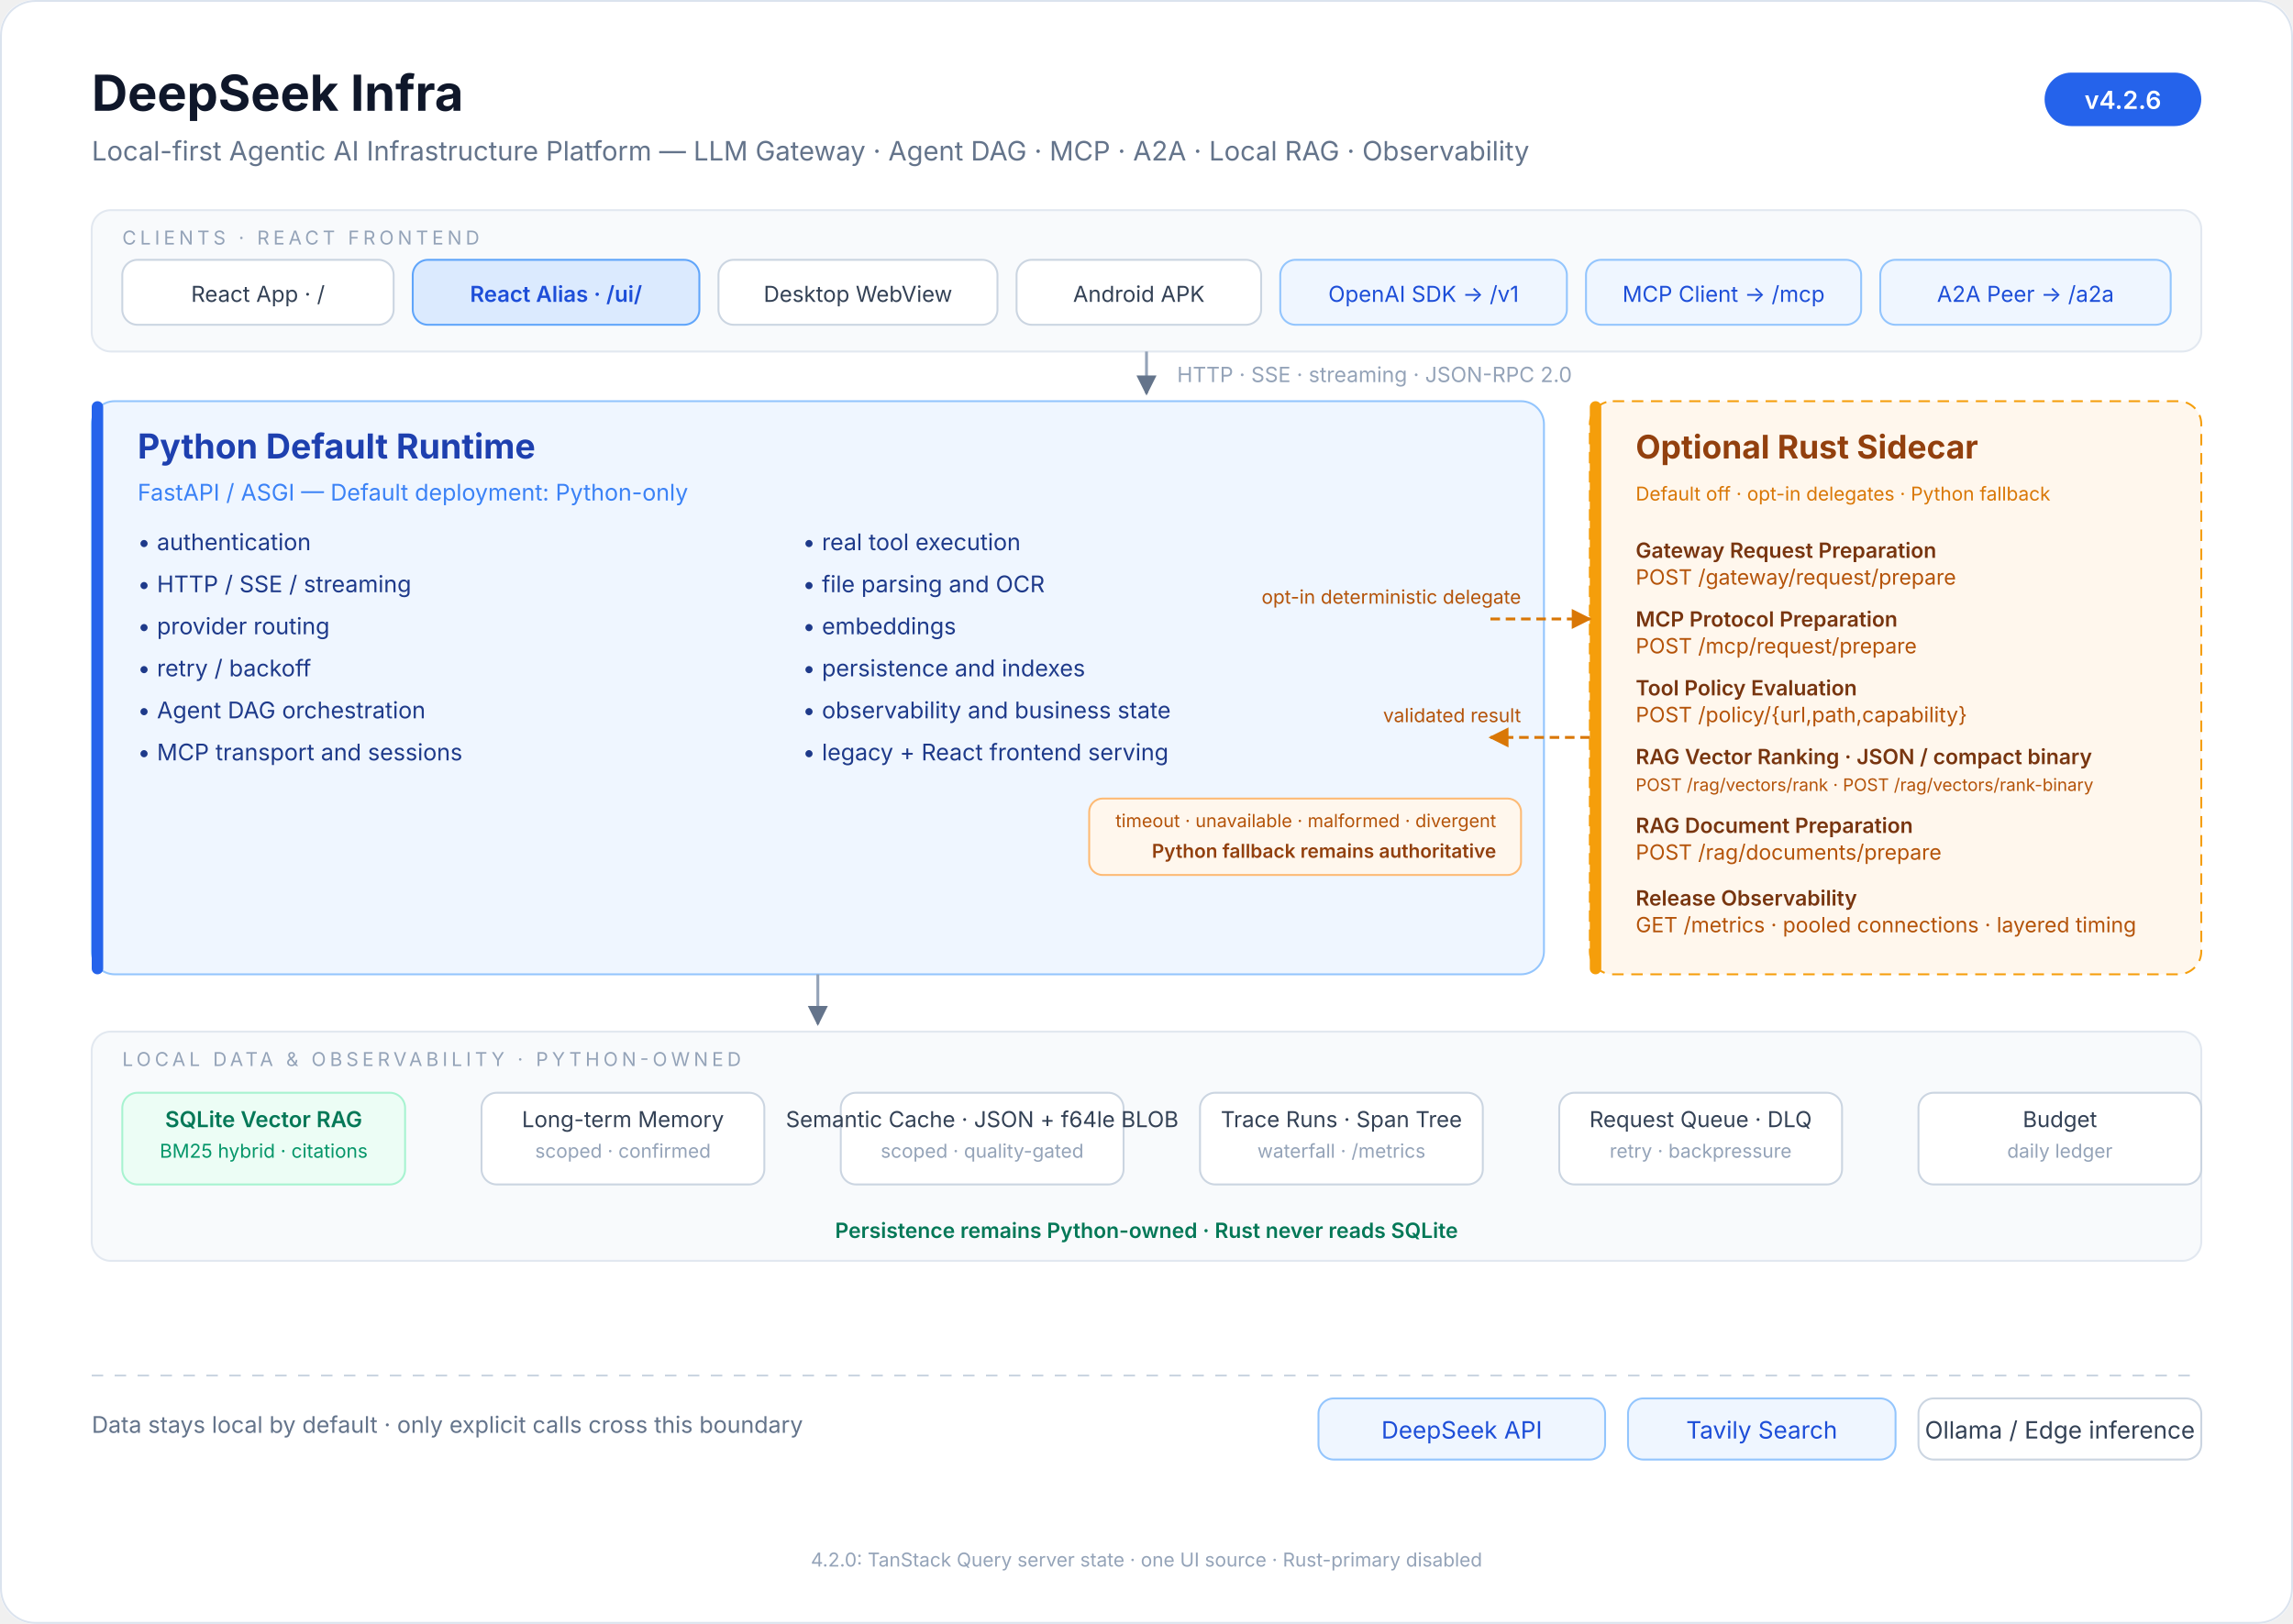
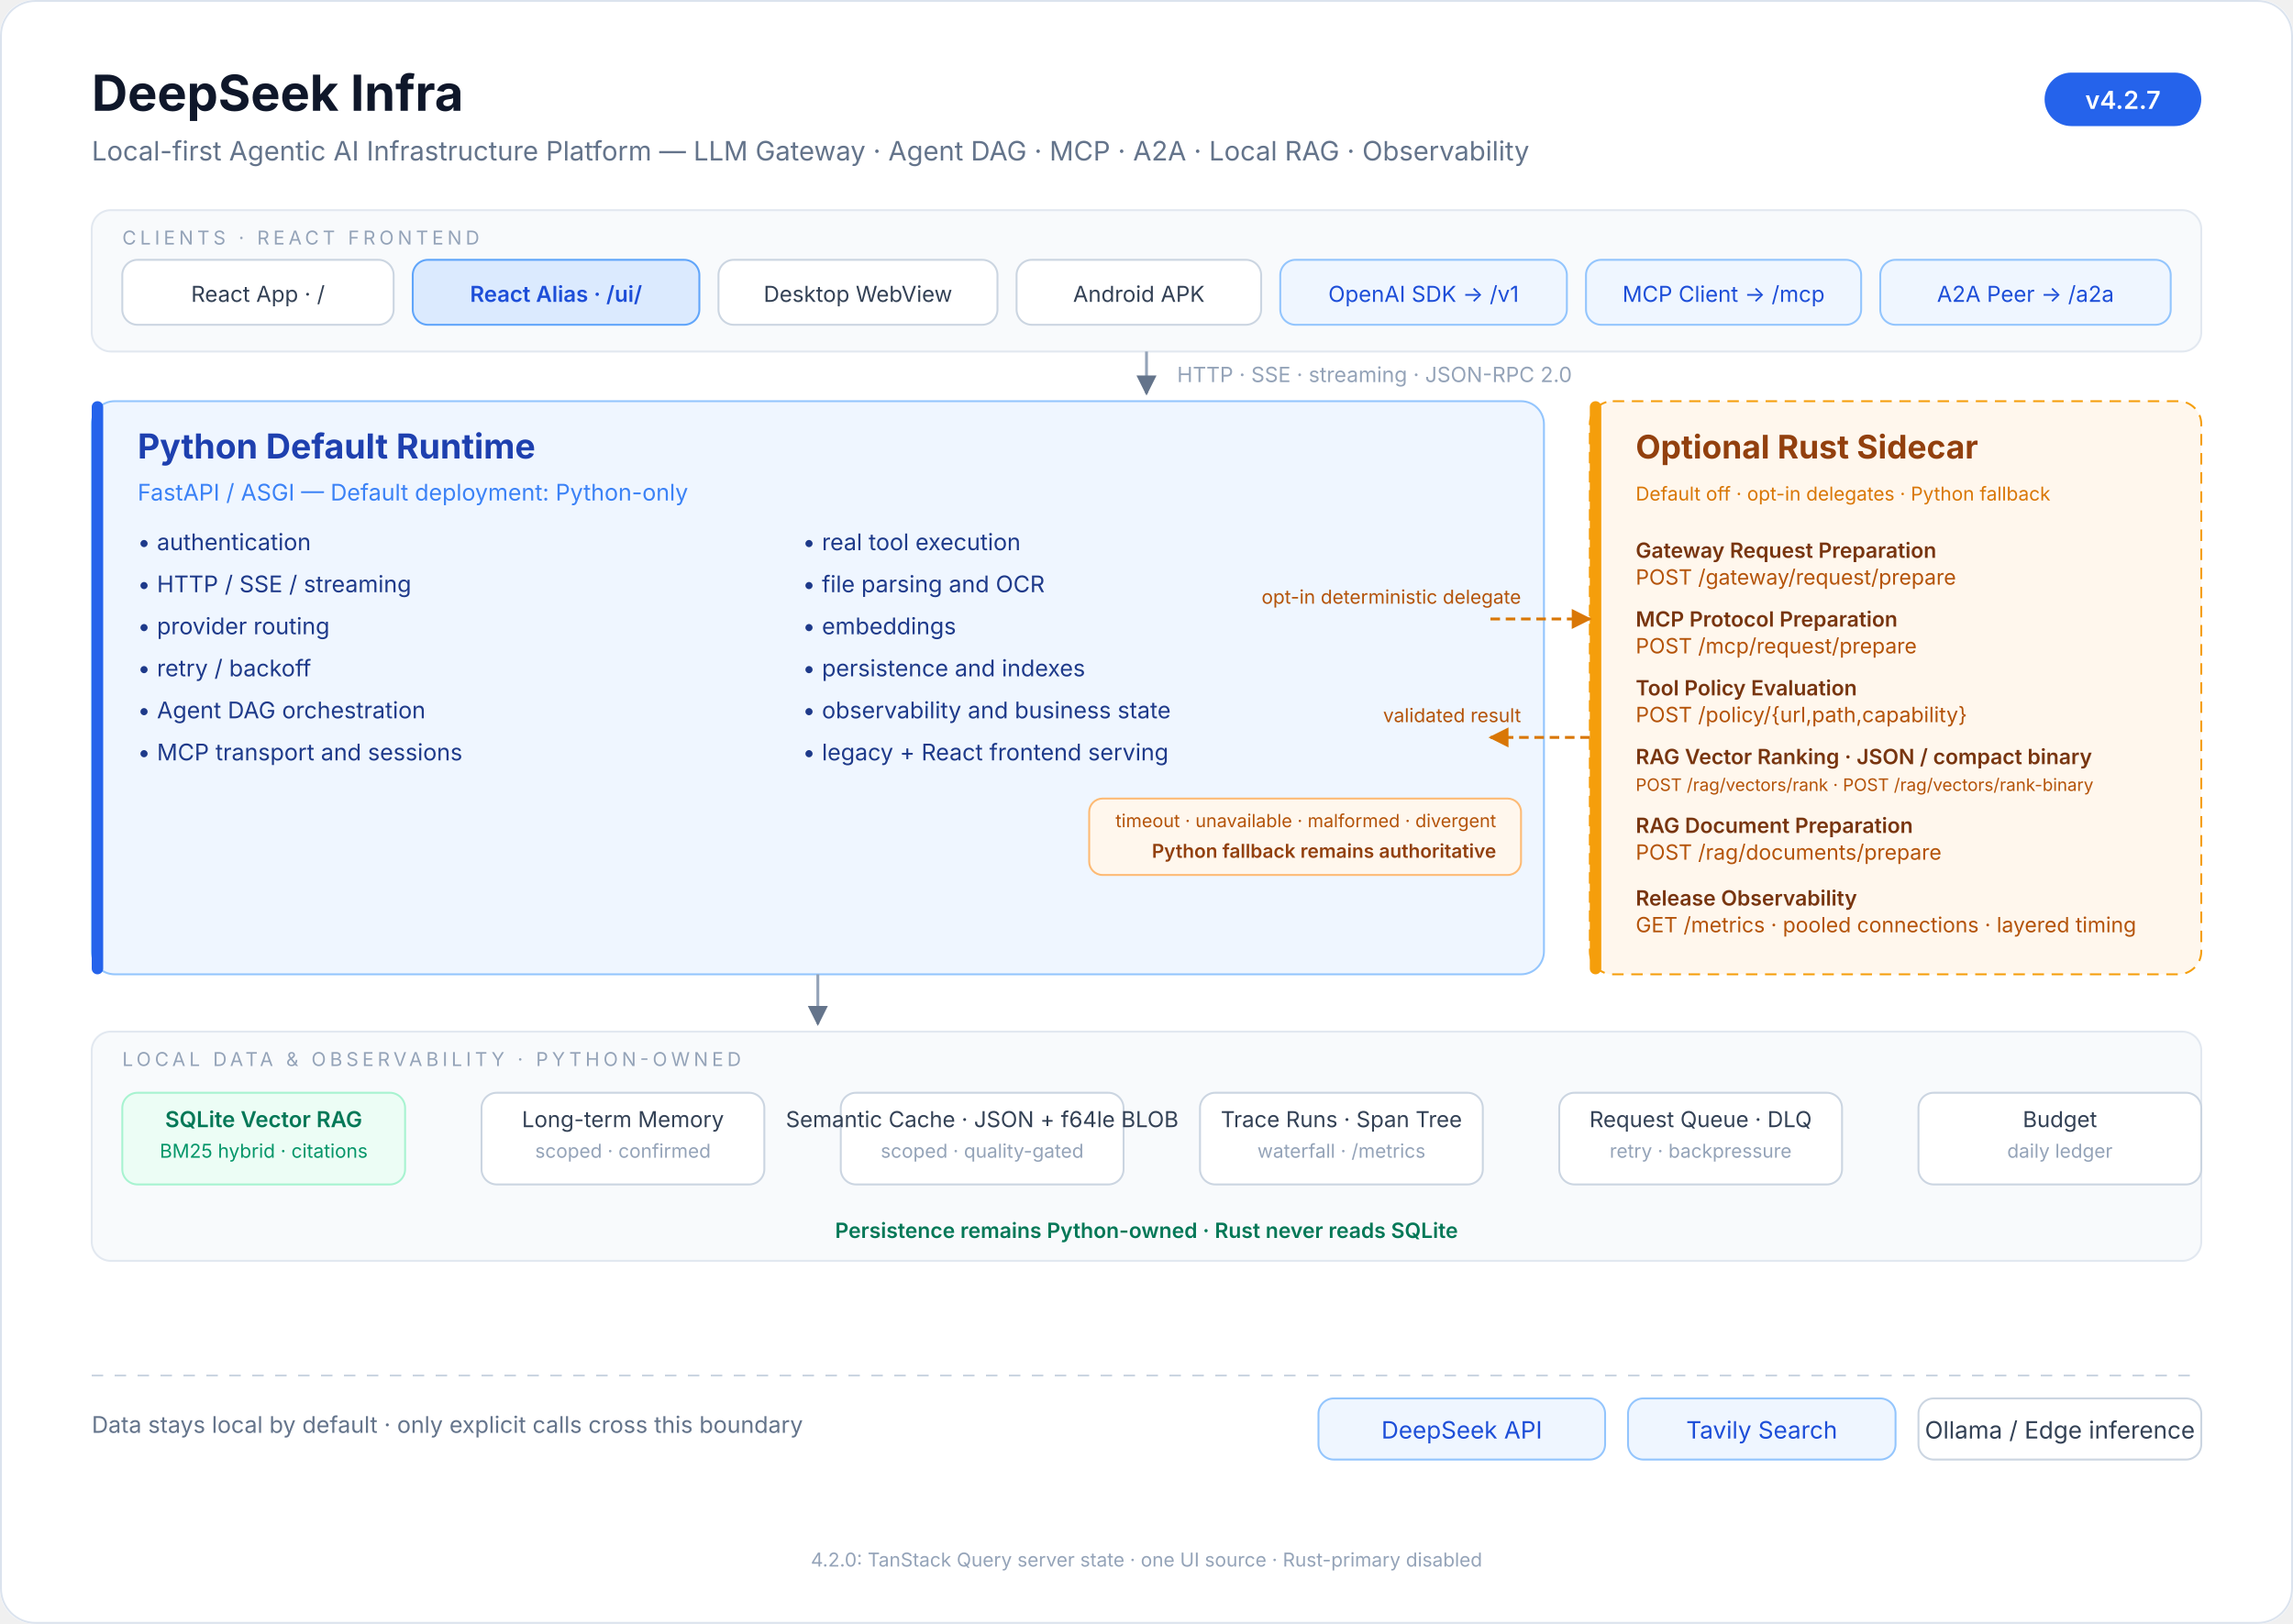
<svg xmlns="http://www.w3.org/2000/svg" viewBox="0 0 1200 850" font-family="ui-sans-serif, system-ui, -apple-system, 'Segoe UI', 'PingFang SC', 'Microsoft YaHei', sans-serif">
  <defs>
    <marker id="arrow" viewBox="0 0 10 10" refX="9" refY="5" markerWidth="7" markerHeight="7" orient="auto-start-reverse">
      <path d="M 0 0 L 10 5 L 0 10 z" fill="#64748b" />
    </marker>
    <marker id="rust-arrow" viewBox="0 0 10 10" refX="9" refY="5" markerWidth="7" markerHeight="7" orient="auto-start-reverse">
      <path d="M 0 0 L 10 5 L 0 10 z" fill="#d97706" />
    </marker>
  </defs>
  <rect x="0" y="0" width="1200" height="850" rx="18" fill="#ffffff" />
  <rect x="0.5" y="0.5" width="1199" height="849" rx="18" fill="none" stroke="#dbe3ee" />
  <text x="48" y="58" font-size="26" font-weight="700" fill="#0f172a">DeepSeek Infra</text>
  <text x="48" y="84" font-size="14" fill="#64748b">Local-first Agentic AI Infrastructure Platform — LLM Gateway · Agent DAG · MCP · A2A · Local RAG · Observability</text>
  <rect x="1070" y="38" width="82" height="28" rx="14" fill="#2563eb" />
-   <text x="1111" y="57" font-size="13" font-weight="600" fill="#ffffff" text-anchor="middle">v4.2.6</text>
+   <text x="1111" y="57" font-size="13" font-weight="600" fill="#ffffff" text-anchor="middle">v4.2.7</text>
  <rect x="48" y="110" width="1104" height="74" rx="10" fill="#f8fafc" stroke="#e2e8f0" />
  <text x="64" y="128" font-size="10" letter-spacing="2" fill="#94a3b8">CLIENTS · REACT FRONTEND</text>
  <g font-size="11.5" fill="#334155" text-anchor="middle">
    <rect x="64" y="136" width="142" height="34" rx="8" fill="#ffffff" stroke="#cbd5e1" />
    <text x="135" y="158">React App · /</text>
    <rect x="216" y="136" width="150" height="34" rx="8" fill="#dbeafe" stroke="#60a5fa" />
    <text x="291" y="158" fill="#1d4ed8" font-weight="600">React Alias · /ui/</text>
    <rect x="376" y="136" width="146" height="34" rx="8" fill="#ffffff" stroke="#cbd5e1" />
    <text x="449" y="158">Desktop WebView</text>
    <rect x="532" y="136" width="128" height="34" rx="8" fill="#ffffff" stroke="#cbd5e1" />
    <text x="596" y="158">Android APK</text>
    <rect x="670" y="136" width="150" height="34" rx="8" fill="#eff6ff" stroke="#93c5fd" />
    <text x="745" y="158" fill="#1d4ed8">OpenAI SDK → /v1</text>
    <rect x="830" y="136" width="144" height="34" rx="8" fill="#eff6ff" stroke="#93c5fd" />
    <text x="902" y="158" fill="#1d4ed8">MCP Client → /mcp</text>
    <rect x="984" y="136" width="152" height="34" rx="8" fill="#eff6ff" stroke="#93c5fd" />
    <text x="1060" y="158" fill="#1d4ed8">A2A Peer → /a2a</text>
  </g>
  <line x1="600" y1="184" x2="600" y2="206" stroke="#94a3b8" stroke-width="1.5" marker-end="url(#arrow)" />
  <text x="616" y="200" font-size="11" fill="#94a3b8">HTTP · SSE · streaming · JSON-RPC 2.0</text>
  <rect x="48" y="210" width="760" height="300" rx="12" fill="#eff6ff" stroke="#93c5fd" />
  <rect x="48" y="210" width="6" height="300" rx="3" fill="#2563eb" />
  <text x="72" y="240" font-size="18" font-weight="700" fill="#1e40af">Python Default Runtime</text>
  <text x="72" y="262" font-size="12" fill="#3b82f6">FastAPI / ASGI — Default deployment: Python-only</text>
  <g font-size="12" fill="#1e3a8a">
    <text x="72" y="288">• authentication</text>
    <text x="72" y="310">• HTTP / SSE / streaming</text>
    <text x="72" y="332">• provider routing</text>
    <text x="72" y="354">• retry / backoff</text>
    <text x="72" y="376">• Agent DAG orchestration</text>
    <text x="72" y="398">• MCP transport and sessions</text>
    <text x="420" y="288">• real tool execution</text>
    <text x="420" y="310">• file parsing and OCR</text>
    <text x="420" y="332">• embeddings</text>
    <text x="420" y="354">• persistence and indexes</text>
    <text x="420" y="376">• observability and business state</text>
    <text x="420" y="398">• legacy + React frontend serving</text>
  </g>
  <rect x="832" y="210" width="320" height="300" rx="12" fill="#fff7ed" stroke="#f59e0b" stroke-dasharray="6 4" />
  <rect x="832" y="210" width="6" height="300" rx="3" fill="#f59e0b" />
  <text x="856" y="240" font-size="17" font-weight="700" fill="#92400e">Optional Rust Sidecar</text>
  <text x="856" y="262" font-size="10" fill="#d97706">Default off · opt-in delegates · Python fallback</text>
  <g font-size="11" fill="#78350f">
    <text x="856" y="292" font-weight="600">Gateway Request Preparation</text>
    <text x="856" y="306" fill="#b45309">POST /gateway/request/prepare</text>
    <text x="856" y="328" font-weight="600">MCP Protocol Preparation</text>
    <text x="856" y="342" fill="#b45309">POST /mcp/request/prepare</text>
    <text x="856" y="364" font-weight="600">Tool Policy Evaluation</text>
    <text x="856" y="378" fill="#b45309">POST /policy/{url,path,capability}</text>
    <text x="856" y="400" font-weight="600">RAG Vector Ranking · JSON / compact binary</text>
    <text x="856" y="414" font-size="9" fill="#b45309">POST /rag/vectors/rank · POST /rag/vectors/rank-binary</text>
    <text x="856" y="436" font-weight="600">RAG Document Preparation</text>
    <text x="856" y="450" fill="#b45309">POST /rag/documents/prepare</text>
    <text x="856" y="474" font-weight="600">Release Observability</text>
    <text x="856" y="488" fill="#b45309">GET /metrics · pooled connections · layered timing</text>
  </g>
  <text x="796" y="316" font-size="10" fill="#b45309" text-anchor="end">opt-in deterministic delegate</text>
  <line x1="780" y1="324" x2="832" y2="324" stroke="#d97706" stroke-width="1.5" stroke-dasharray="5 3" marker-end="url(#rust-arrow)" />
  <line x1="832" y1="386" x2="780" y2="386" stroke="#d97706" stroke-width="1.5" stroke-dasharray="5 3" marker-end="url(#rust-arrow)" />
  <text x="796" y="378" font-size="10" fill="#b45309" text-anchor="end">validated result</text>
  <rect x="570" y="418" width="226" height="40" rx="7" fill="#fff7ed" stroke="#fdba74" />
  <text x="783" y="433" font-size="9.5" fill="#b45309" text-anchor="end">timeout · unavailable · malformed · divergent</text>
  <text x="783" y="449" font-size="10" fill="#92400e" text-anchor="end" font-weight="600">Python fallback remains authoritative</text>
  <line x1="428" y1="510" x2="428" y2="536" stroke="#94a3b8" stroke-width="1.5" marker-end="url(#arrow)" />
  <rect x="48" y="540" width="1104" height="120" rx="10" fill="#f8fafc" stroke="#e2e8f0" />
  <text x="64" y="558" font-size="10" letter-spacing="2" fill="#94a3b8">LOCAL DATA &amp; OBSERVABILITY · PYTHON-OWNED</text>
  <g font-size="11.5" fill="#334155" text-anchor="middle">
    <rect x="64" y="572" width="148" height="48" rx="8" fill="#ecfdf5" stroke="#a7f3d0" />
    <text x="138" y="590" fill="#047857" font-weight="600">SQLite Vector RAG</text>
    <text x="138" y="606" font-size="10" fill="#059669">BM25 hybrid · citations</text>
    <rect x="252" y="572" width="148" height="48" rx="8" fill="#ffffff" stroke="#cbd5e1" />
    <text x="326" y="590">Long-term Memory</text>
    <text x="326" y="606" font-size="10" fill="#94a3b8">scoped · confirmed</text>
    <rect x="440" y="572" width="148" height="48" rx="8" fill="#ffffff" stroke="#cbd5e1" />
    <text x="514" y="590">Semantic Cache · JSON + f64le BLOB</text>
    <text x="514" y="606" font-size="10" fill="#94a3b8">scoped · quality-gated</text>
    <rect x="628" y="572" width="148" height="48" rx="8" fill="#ffffff" stroke="#cbd5e1" />
    <text x="702" y="590">Trace Runs · Span Tree</text>
    <text x="702" y="606" font-size="10" fill="#94a3b8">waterfall · /metrics</text>
    <rect x="816" y="572" width="148" height="48" rx="8" fill="#ffffff" stroke="#cbd5e1" />
    <text x="890" y="590">Request Queue · DLQ</text>
    <text x="890" y="606" font-size="10" fill="#94a3b8">retry · backpressure</text>
    <rect x="1004" y="572" width="148" height="48" rx="8" fill="#ffffff" stroke="#cbd5e1" />
    <text x="1078" y="590">Budget</text>
    <text x="1078" y="606" font-size="10" fill="#94a3b8">daily ledger</text>
  </g>
  <text x="600" y="648" font-size="11" fill="#047857" text-anchor="middle" font-weight="600">Persistence remains Python-owned · Rust never reads SQLite</text>
  <line x1="48" y1="720" x2="1152" y2="720" stroke="#cbd5e1" stroke-dasharray="6 6" />
  <text x="48" y="750" font-size="12" fill="#64748b">Data stays local by default · only explicit calls cross this boundary</text>
  <g font-size="12.5" text-anchor="middle">
    <rect x="690" y="732" width="150" height="32" rx="8" fill="#eff6ff" stroke="#93c5fd" />
    <text x="765" y="753" fill="#1d4ed8">DeepSeek API</text>
    <rect x="852" y="732" width="140" height="32" rx="8" fill="#eff6ff" stroke="#93c5fd" />
    <text x="922" y="753" fill="#1d4ed8">Tavily Search</text>
    <rect x="1004" y="732" width="148" height="32" rx="8" fill="#ffffff" stroke="#cbd5e1" />
    <text x="1078" y="753" fill="#334155">Ollama / Edge inference</text>
  </g>
  <text x="600" y="820" font-size="10" fill="#94a3b8" text-anchor="middle">4.2.0: TanStack Query server state · one UI source · Rust-primary disabled</text>
</svg>
